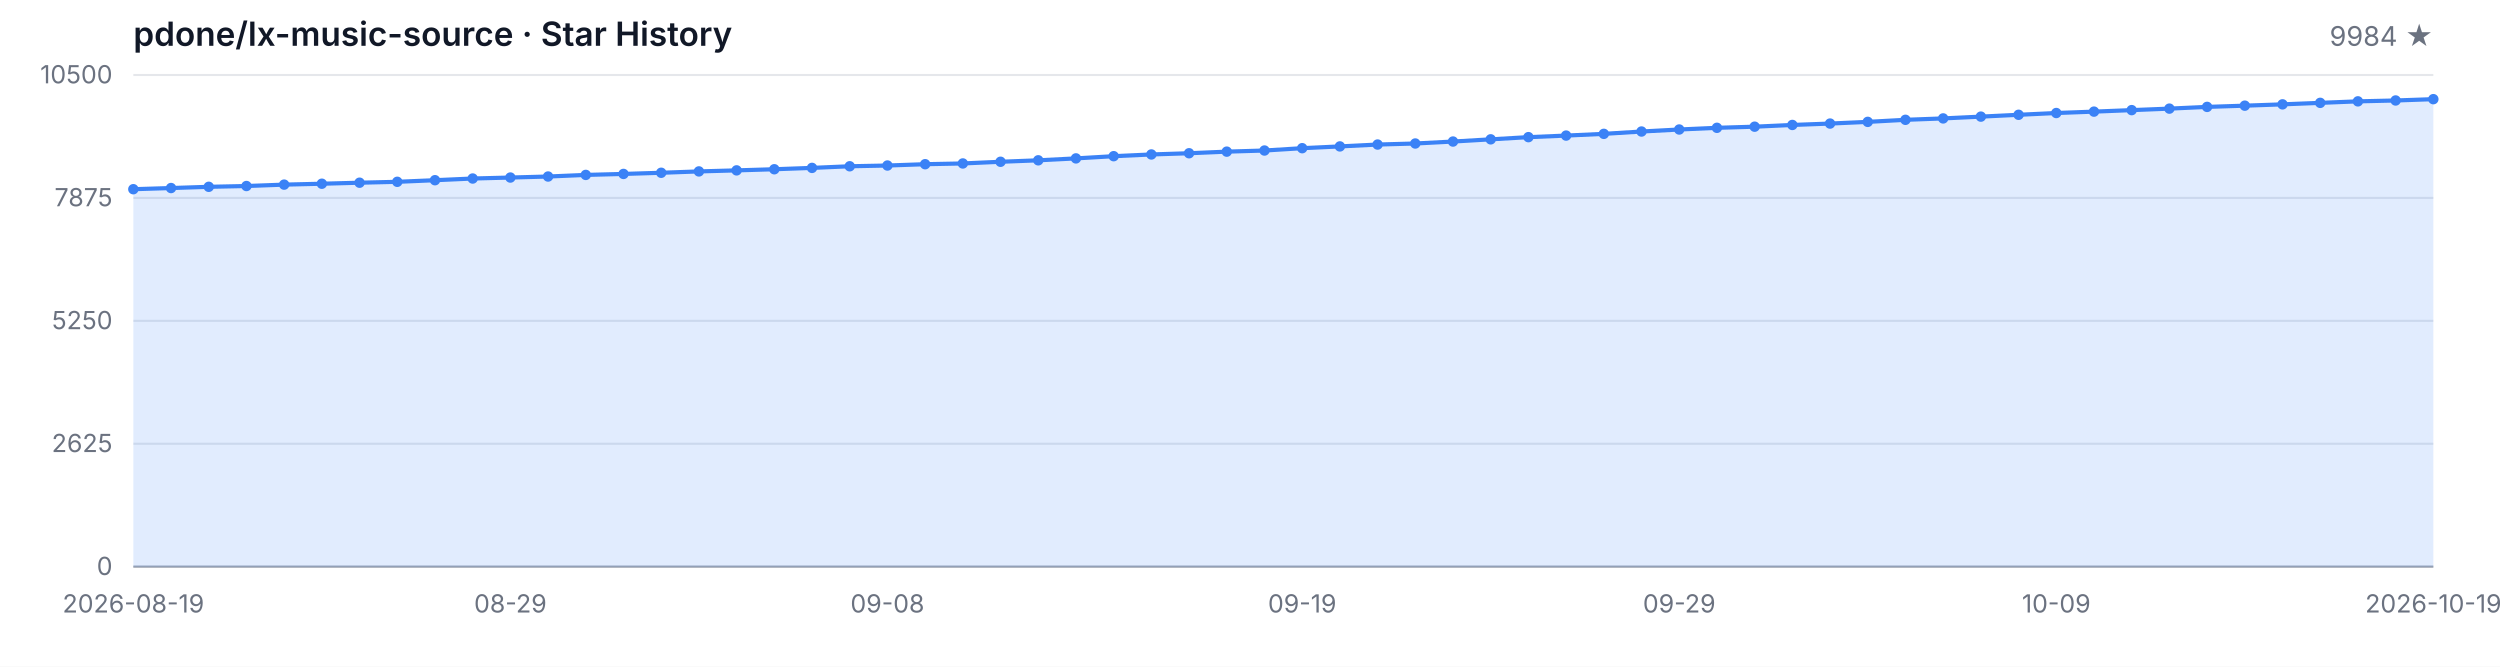
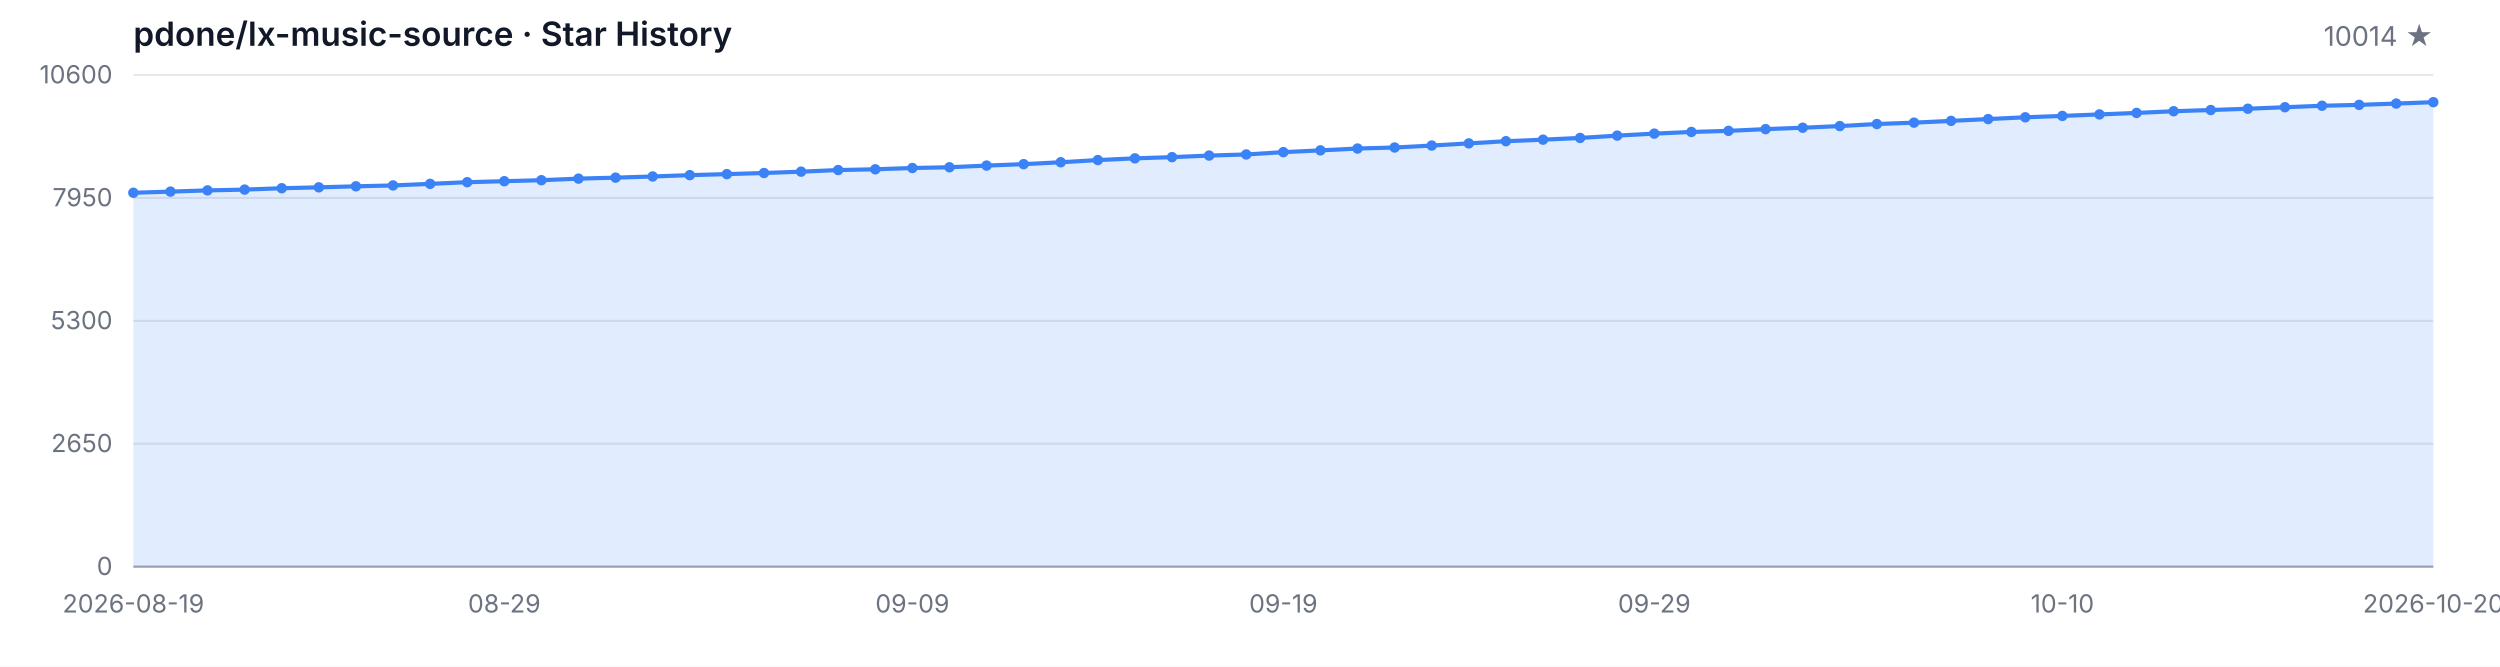
<svg xmlns="http://www.w3.org/2000/svg" width="1200" height="320" viewBox="0 0 1200 320" role="img" aria-label="Star History">
  <style>
  .bg { fill: #ffffff; }
  .grid { stroke: #e5e7eb; stroke-width: 1; }
  .axis { stroke: #9ca3af; stroke-width: 1; }
  .area { fill: rgba(59, 130, 246, 0.15); }
  .line { fill: none; stroke: #3b82f6; stroke-width: 2; stroke-linejoin: round; stroke-linecap: round; }
  .dot { fill: #3b82f6; }
  .tlabel { fill: #6b7280; font-family: -apple-system, BlinkMacSystemFont, 'Segoe UI', sans-serif; font-size: 12px; }
  .title { fill: #111827; font-family: -apple-system, BlinkMacSystemFont, 'Segoe UI', sans-serif; font-size: 16px; font-weight: 600; }
  .subtitle { fill: #6b7280; font-family: -apple-system, BlinkMacSystemFont, 'Segoe UI', sans-serif; font-size: 13px; }
  @media (prefers-color-scheme: dark) {
    .bg { fill: #0d1117; }
    .grid { stroke: #21262d; }
    .axis { stroke: #484f58; }
    .area { fill: rgba(58, 132, 255, 0.18); }
    .line { stroke: #58a6ff; }
    .dot { fill: #58a6ff; }
    .tlabel { fill: #8b949e; }
    .title { fill: #c9d1d9; }
    .subtitle { fill: #8b949e; }
  }
</style>
  <rect class="bg" width="1200" height="320" />
  <text class="title" x="64" y="22">pdone/lx-music-source · Star History</text>
-   <text class="subtitle" x="1168" y="22" text-anchor="end">9984 ★</text>
+   <text class="subtitle" x="1168" y="22" text-anchor="end">10014 ★</text>
  <line class="grid" x1="64" y1="272.00" x2="1168" y2="272.00" />
  <line class="grid" x1="64" y1="213.00" x2="1168" y2="213.00" />
  <line class="grid" x1="64" y1="154.00" x2="1168" y2="154.00" />
  <line class="grid" x1="64" y1="95.00" x2="1168" y2="95.00" />
  <line class="grid" x1="64" y1="36.00" x2="1168" y2="36.00" />
  <text class="tlabel" x="54" y="276.00" text-anchor="end">0</text>
-   <text class="tlabel" x="54" y="217.00" text-anchor="end">2625</text>
-   <text class="tlabel" x="54" y="158.00" text-anchor="end">5250</text>
-   <text class="tlabel" x="54" y="99.00" text-anchor="end">7875</text>
-   <text class="tlabel" x="54" y="40.00" text-anchor="end">10500</text>
+   <text class="tlabel" x="54" y="217.00" text-anchor="end">2650</text>
+   <text class="tlabel" x="54" y="158.00" text-anchor="end">5300</text>
+   <text class="tlabel" x="54" y="99.00" text-anchor="end">7950</text>
+   <text class="tlabel" x="54" y="40.00" text-anchor="end">10600</text>
  <line class="axis" x1="64" y1="272" x2="1168" y2="272" />
-   <path class="area" d="M 64.00 272.00 L 64.00 90.82 L 82.10 90.26 L 100.20 89.67 L 118.30 89.29 L 136.39 88.62 L 154.49 88.19 L 172.59 87.70 L 190.69 87.27 L 208.79 86.50 L 226.89 85.69 L 244.98 85.22 L 263.08 84.73 L 281.18 83.96 L 299.28 83.49 L 317.38 82.93 L 335.48 82.28 L 353.57 81.78 L 371.67 81.24 L 389.77 80.59 L 407.87 79.81 L 425.97 79.45 L 444.07 78.82 L 462.16 78.46 L 480.26 77.65 L 498.36 76.95 L 516.46 76.03 L 534.56 74.97 L 552.66 74.14 L 570.75 73.56 L 588.85 72.79 L 606.95 72.25 L 625.05 71.13 L 643.15 70.28 L 661.25 69.38 L 679.34 68.88 L 697.44 67.94 L 715.54 66.88 L 733.64 65.83 L 751.74 65.08 L 769.84 64.25 L 787.93 63.13 L 806.03 62.16 L 824.13 61.35 L 842.23 60.81 L 860.33 59.98 L 878.43 59.31 L 896.52 58.50 L 914.62 57.51 L 932.72 56.84 L 950.82 55.98 L 968.92 55.10 L 987.02 54.25 L 1005.11 53.58 L 1023.21 52.86 L 1041.31 52.14 L 1059.41 51.31 L 1077.51 50.72 L 1095.61 50.09 L 1113.70 49.37 L 1131.80 48.65 L 1149.90 48.23 L 1168.00 47.60 L 1168.00 272.00 Z" />
-   <path class="line" d="M 64.00 90.82 L 82.10 90.26 L 100.20 89.67 L 118.30 89.29 L 136.39 88.62 L 154.49 88.19 L 172.59 87.70 L 190.69 87.27 L 208.79 86.50 L 226.89 85.69 L 244.98 85.22 L 263.08 84.73 L 281.18 83.96 L 299.28 83.49 L 317.38 82.93 L 335.48 82.28 L 353.57 81.78 L 371.67 81.24 L 389.77 80.59 L 407.87 79.81 L 425.97 79.45 L 444.07 78.82 L 462.16 78.46 L 480.26 77.65 L 498.36 76.95 L 516.46 76.03 L 534.56 74.97 L 552.66 74.14 L 570.75 73.56 L 588.85 72.79 L 606.95 72.25 L 625.05 71.13 L 643.15 70.28 L 661.25 69.38 L 679.34 68.88 L 697.44 67.94 L 715.54 66.88 L 733.64 65.83 L 751.74 65.08 L 769.84 64.25 L 787.93 63.13 L 806.03 62.16 L 824.13 61.35 L 842.23 60.81 L 860.33 59.98 L 878.43 59.31 L 896.52 58.50 L 914.62 57.51 L 932.72 56.84 L 950.82 55.98 L 968.92 55.10 L 987.02 54.25 L 1005.11 53.58 L 1023.21 52.86 L 1041.31 52.14 L 1059.41 51.31 L 1077.51 50.72 L 1095.61 50.09 L 1113.70 49.37 L 1131.80 48.65 L 1149.90 48.23 L 1168.00 47.60" />
-   <circle class="dot" cx="64.00" cy="90.82" r="2.5" />
-   <circle class="dot" cx="82.10" cy="90.26" r="2.5" />
-   <circle class="dot" cx="100.20" cy="89.67" r="2.5" />
-   <circle class="dot" cx="118.30" cy="89.29" r="2.5" />
-   <circle class="dot" cx="136.39" cy="88.62" r="2.5" />
-   <circle class="dot" cx="154.49" cy="88.19" r="2.5" />
-   <circle class="dot" cx="172.59" cy="87.70" r="2.5" />
-   <circle class="dot" cx="190.69" cy="87.27" r="2.5" />
-   <circle class="dot" cx="208.79" cy="86.50" r="2.5" />
-   <circle class="dot" cx="226.89" cy="85.69" r="2.5" />
-   <circle class="dot" cx="244.98" cy="85.22" r="2.5" />
-   <circle class="dot" cx="263.08" cy="84.73" r="2.5" />
-   <circle class="dot" cx="281.18" cy="83.96" r="2.5" />
-   <circle class="dot" cx="299.28" cy="83.49" r="2.5" />
-   <circle class="dot" cx="317.38" cy="82.93" r="2.5" />
-   <circle class="dot" cx="335.48" cy="82.28" r="2.5" />
-   <circle class="dot" cx="353.57" cy="81.78" r="2.5" />
-   <circle class="dot" cx="371.67" cy="81.24" r="2.5" />
-   <circle class="dot" cx="389.77" cy="80.59" r="2.5" />
-   <circle class="dot" cx="407.87" cy="79.81" r="2.5" />
-   <circle class="dot" cx="425.97" cy="79.45" r="2.5" />
-   <circle class="dot" cx="444.07" cy="78.82" r="2.5" />
-   <circle class="dot" cx="462.16" cy="78.46" r="2.5" />
-   <circle class="dot" cx="480.26" cy="77.65" r="2.5" />
-   <circle class="dot" cx="498.36" cy="76.95" r="2.5" />
-   <circle class="dot" cx="516.46" cy="76.03" r="2.5" />
-   <circle class="dot" cx="534.56" cy="74.97" r="2.5" />
-   <circle class="dot" cx="552.66" cy="74.14" r="2.5" />
-   <circle class="dot" cx="570.75" cy="73.56" r="2.5" />
-   <circle class="dot" cx="588.85" cy="72.79" r="2.5" />
-   <circle class="dot" cx="606.95" cy="72.25" r="2.5" />
-   <circle class="dot" cx="625.05" cy="71.13" r="2.5" />
-   <circle class="dot" cx="643.15" cy="70.28" r="2.5" />
-   <circle class="dot" cx="661.25" cy="69.38" r="2.5" />
-   <circle class="dot" cx="679.34" cy="68.88" r="2.5" />
-   <circle class="dot" cx="697.44" cy="67.94" r="2.5" />
-   <circle class="dot" cx="715.54" cy="66.88" r="2.5" />
-   <circle class="dot" cx="733.64" cy="65.83" r="2.5" />
-   <circle class="dot" cx="751.74" cy="65.08" r="2.5" />
-   <circle class="dot" cx="769.84" cy="64.25" r="2.5" />
-   <circle class="dot" cx="787.93" cy="63.13" r="2.5" />
-   <circle class="dot" cx="806.03" cy="62.16" r="2.5" />
-   <circle class="dot" cx="824.13" cy="61.35" r="2.5" />
-   <circle class="dot" cx="842.23" cy="60.81" r="2.5" />
-   <circle class="dot" cx="860.33" cy="59.98" r="2.5" />
-   <circle class="dot" cx="878.43" cy="59.31" r="2.5" />
-   <circle class="dot" cx="896.52" cy="58.50" r="2.5" />
-   <circle class="dot" cx="914.62" cy="57.51" r="2.5" />
-   <circle class="dot" cx="932.72" cy="56.84" r="2.5" />
-   <circle class="dot" cx="950.82" cy="55.98" r="2.5" />
-   <circle class="dot" cx="968.92" cy="55.10" r="2.5" />
-   <circle class="dot" cx="987.02" cy="54.25" r="2.5" />
-   <circle class="dot" cx="1005.11" cy="53.58" r="2.5" />
-   <circle class="dot" cx="1023.21" cy="52.86" r="2.5" />
-   <circle class="dot" cx="1041.31" cy="52.14" r="2.5" />
-   <circle class="dot" cx="1059.41" cy="51.31" r="2.5" />
-   <circle class="dot" cx="1077.51" cy="50.72" r="2.5" />
-   <circle class="dot" cx="1095.61" cy="50.09" r="2.5" />
-   <circle class="dot" cx="1113.70" cy="49.37" r="2.5" />
-   <circle class="dot" cx="1131.80" cy="48.65" r="2.5" />
-   <circle class="dot" cx="1149.90" cy="48.23" r="2.5" />
-   <circle class="dot" cx="1168.00" cy="47.60" r="2.5" />
+   <path class="area" d="M 64.00 272.00 L 64.00 92.53 L 81.81 91.97 L 99.61 91.39 L 117.42 91.01 L 135.23 90.35 L 153.03 89.92 L 170.84 89.43 L 188.65 89.01 L 206.45 88.25 L 224.26 87.45 L 242.06 86.98 L 259.87 86.50 L 277.68 85.74 L 295.48 85.27 L 313.29 84.71 L 331.10 84.07 L 348.90 83.58 L 366.71 83.04 L 384.52 82.40 L 402.32 81.62 L 420.13 81.26 L 437.94 80.64 L 455.74 80.28 L 473.55 79.48 L 491.35 78.79 L 509.16 77.88 L 526.97 76.83 L 544.77 76.01 L 562.58 75.43 L 580.39 74.67 L 598.19 74.14 L 616.00 73.03 L 633.81 72.18 L 651.61 71.29 L 669.42 70.80 L 687.23 69.86 L 705.03 68.82 L 722.84 67.77 L 740.65 67.04 L 758.45 66.21 L 776.26 65.10 L 794.06 64.14 L 811.87 63.34 L 829.68 62.81 L 847.48 61.98 L 865.29 61.31 L 883.10 60.51 L 900.90 59.53 L 918.71 58.87 L 936.52 58.02 L 954.32 57.15 L 972.13 56.30 L 989.94 55.64 L 1007.74 54.92 L 1025.55 54.21 L 1043.35 53.39 L 1061.16 52.81 L 1078.97 52.19 L 1096.77 51.47 L 1114.58 50.76 L 1132.39 50.34 L 1150.19 49.71 L 1168.00 49.05 L 1168.00 272.00 Z" />
+   <path class="line" d="M 64.00 92.53 L 81.81 91.97 L 99.61 91.39 L 117.42 91.01 L 135.23 90.35 L 153.03 89.92 L 170.84 89.43 L 188.65 89.01 L 206.45 88.25 L 224.26 87.45 L 242.06 86.98 L 259.87 86.50 L 277.68 85.74 L 295.48 85.27 L 313.29 84.71 L 331.10 84.07 L 348.90 83.58 L 366.71 83.04 L 384.52 82.40 L 402.32 81.62 L 420.13 81.26 L 437.94 80.64 L 455.74 80.28 L 473.55 79.48 L 491.35 78.79 L 509.16 77.88 L 526.97 76.83 L 544.77 76.01 L 562.58 75.43 L 580.39 74.67 L 598.19 74.14 L 616.00 73.03 L 633.81 72.18 L 651.61 71.29 L 669.42 70.80 L 687.23 69.86 L 705.03 68.82 L 722.84 67.77 L 740.65 67.04 L 758.45 66.21 L 776.26 65.10 L 794.06 64.14 L 811.87 63.34 L 829.68 62.81 L 847.48 61.98 L 865.29 61.31 L 883.10 60.51 L 900.90 59.53 L 918.71 58.87 L 936.52 58.02 L 954.32 57.15 L 972.13 56.30 L 989.94 55.64 L 1007.74 54.92 L 1025.55 54.21 L 1043.35 53.39 L 1061.16 52.81 L 1078.97 52.19 L 1096.77 51.47 L 1114.58 50.76 L 1132.39 50.34 L 1150.19 49.71 L 1168.00 49.05" />
+   <circle class="dot" cx="64.00" cy="92.53" r="2.5" />
+   <circle class="dot" cx="81.81" cy="91.97" r="2.5" />
+   <circle class="dot" cx="99.61" cy="91.39" r="2.5" />
+   <circle class="dot" cx="117.42" cy="91.01" r="2.5" />
+   <circle class="dot" cx="135.23" cy="90.35" r="2.5" />
+   <circle class="dot" cx="153.03" cy="89.92" r="2.5" />
+   <circle class="dot" cx="170.84" cy="89.43" r="2.5" />
+   <circle class="dot" cx="188.65" cy="89.01" r="2.5" />
+   <circle class="dot" cx="206.45" cy="88.25" r="2.5" />
+   <circle class="dot" cx="224.26" cy="87.45" r="2.5" />
+   <circle class="dot" cx="242.06" cy="86.98" r="2.5" />
+   <circle class="dot" cx="259.87" cy="86.50" r="2.5" />
+   <circle class="dot" cx="277.68" cy="85.74" r="2.5" />
+   <circle class="dot" cx="295.48" cy="85.27" r="2.5" />
+   <circle class="dot" cx="313.29" cy="84.71" r="2.5" />
+   <circle class="dot" cx="331.10" cy="84.07" r="2.5" />
+   <circle class="dot" cx="348.90" cy="83.58" r="2.5" />
+   <circle class="dot" cx="366.71" cy="83.04" r="2.5" />
+   <circle class="dot" cx="384.52" cy="82.40" r="2.5" />
+   <circle class="dot" cx="402.32" cy="81.62" r="2.5" />
+   <circle class="dot" cx="420.13" cy="81.26" r="2.5" />
+   <circle class="dot" cx="437.94" cy="80.64" r="2.5" />
+   <circle class="dot" cx="455.74" cy="80.28" r="2.5" />
+   <circle class="dot" cx="473.55" cy="79.48" r="2.5" />
+   <circle class="dot" cx="491.35" cy="78.79" r="2.5" />
+   <circle class="dot" cx="509.16" cy="77.88" r="2.5" />
+   <circle class="dot" cx="526.97" cy="76.83" r="2.5" />
+   <circle class="dot" cx="544.77" cy="76.01" r="2.5" />
+   <circle class="dot" cx="562.58" cy="75.43" r="2.5" />
+   <circle class="dot" cx="580.39" cy="74.67" r="2.5" />
+   <circle class="dot" cx="598.19" cy="74.14" r="2.5" />
+   <circle class="dot" cx="616.00" cy="73.03" r="2.5" />
+   <circle class="dot" cx="633.81" cy="72.18" r="2.5" />
+   <circle class="dot" cx="651.61" cy="71.29" r="2.5" />
+   <circle class="dot" cx="669.42" cy="70.80" r="2.5" />
+   <circle class="dot" cx="687.23" cy="69.86" r="2.5" />
+   <circle class="dot" cx="705.03" cy="68.82" r="2.5" />
+   <circle class="dot" cx="722.84" cy="67.77" r="2.5" />
+   <circle class="dot" cx="740.65" cy="67.04" r="2.5" />
+   <circle class="dot" cx="758.45" cy="66.21" r="2.5" />
+   <circle class="dot" cx="776.26" cy="65.10" r="2.5" />
+   <circle class="dot" cx="794.06" cy="64.14" r="2.5" />
+   <circle class="dot" cx="811.87" cy="63.34" r="2.5" />
+   <circle class="dot" cx="829.68" cy="62.81" r="2.5" />
+   <circle class="dot" cx="847.48" cy="61.98" r="2.5" />
+   <circle class="dot" cx="865.29" cy="61.31" r="2.5" />
+   <circle class="dot" cx="883.10" cy="60.51" r="2.5" />
+   <circle class="dot" cx="900.90" cy="59.53" r="2.5" />
+   <circle class="dot" cx="918.71" cy="58.87" r="2.5" />
+   <circle class="dot" cx="936.52" cy="58.02" r="2.5" />
+   <circle class="dot" cx="954.32" cy="57.15" r="2.5" />
+   <circle class="dot" cx="972.13" cy="56.30" r="2.5" />
+   <circle class="dot" cx="989.94" cy="55.64" r="2.5" />
+   <circle class="dot" cx="1007.74" cy="54.92" r="2.5" />
+   <circle class="dot" cx="1025.55" cy="54.21" r="2.5" />
+   <circle class="dot" cx="1043.35" cy="53.39" r="2.5" />
+   <circle class="dot" cx="1061.16" cy="52.81" r="2.5" />
+   <circle class="dot" cx="1078.97" cy="52.19" r="2.5" />
+   <circle class="dot" cx="1096.77" cy="51.47" r="2.5" />
+   <circle class="dot" cx="1114.58" cy="50.76" r="2.5" />
+   <circle class="dot" cx="1132.39" cy="50.34" r="2.5" />
+   <circle class="dot" cx="1150.19" cy="49.71" r="2.5" />
+   <circle class="dot" cx="1168.00" cy="49.05" r="2.5" />
  <text class="tlabel" x="64.00" y="294" text-anchor="middle">2026-08-19</text>
-   <text class="tlabel" x="244.98" y="294" text-anchor="middle">08-29</text>
-   <text class="tlabel" x="425.97" y="294" text-anchor="middle">09-08</text>
-   <text class="tlabel" x="625.05" y="294" text-anchor="middle">09-19</text>
-   <text class="tlabel" x="806.03" y="294" text-anchor="middle">09-29</text>
-   <text class="tlabel" x="987.02" y="294" text-anchor="middle">10-09</text>
-   <text class="tlabel" x="1168.00" y="294" text-anchor="middle">2026-10-19</text>
+   <text class="tlabel" x="242.06" y="294" text-anchor="middle">08-29</text>
+   <text class="tlabel" x="437.94" y="294" text-anchor="middle">09-09</text>
+   <text class="tlabel" x="616.00" y="294" text-anchor="middle">09-19</text>
+   <text class="tlabel" x="794.06" y="294" text-anchor="middle">09-29</text>
+   <text class="tlabel" x="989.94" y="294" text-anchor="middle">10-10</text>
+   <text class="tlabel" x="1168.00" y="294" text-anchor="middle">2026-10-20</text>
</svg>
